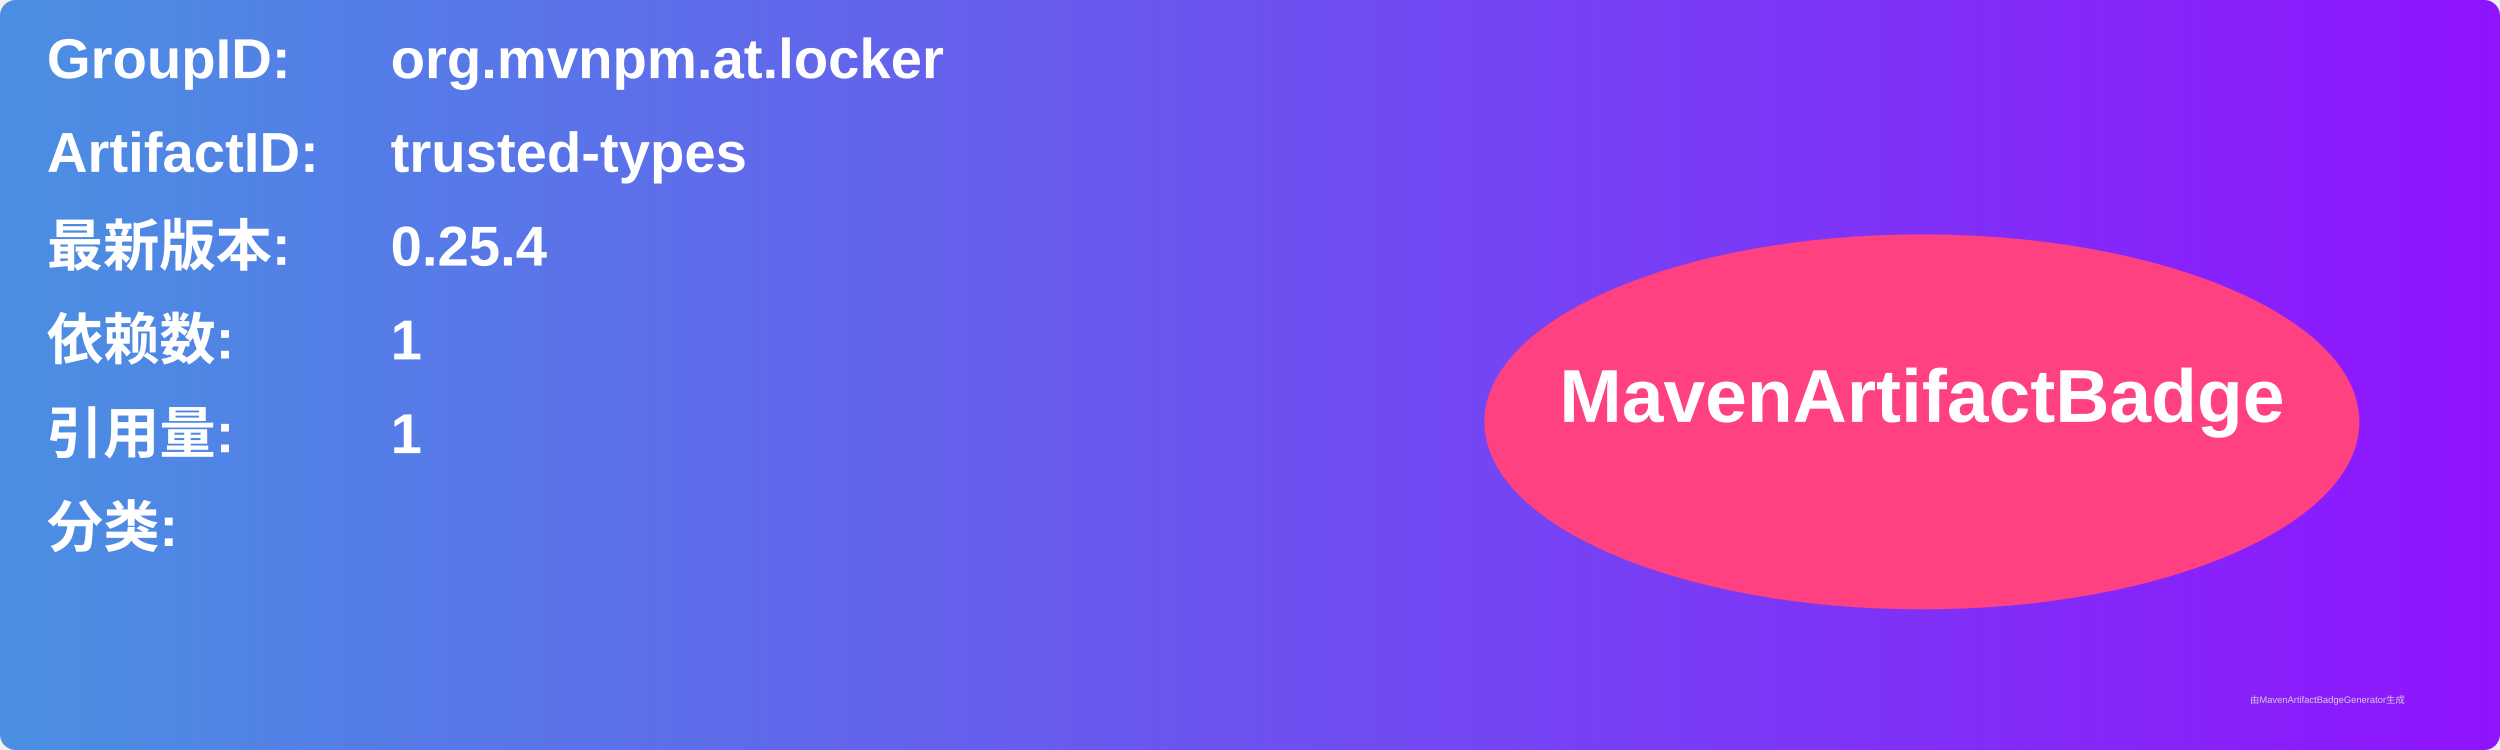
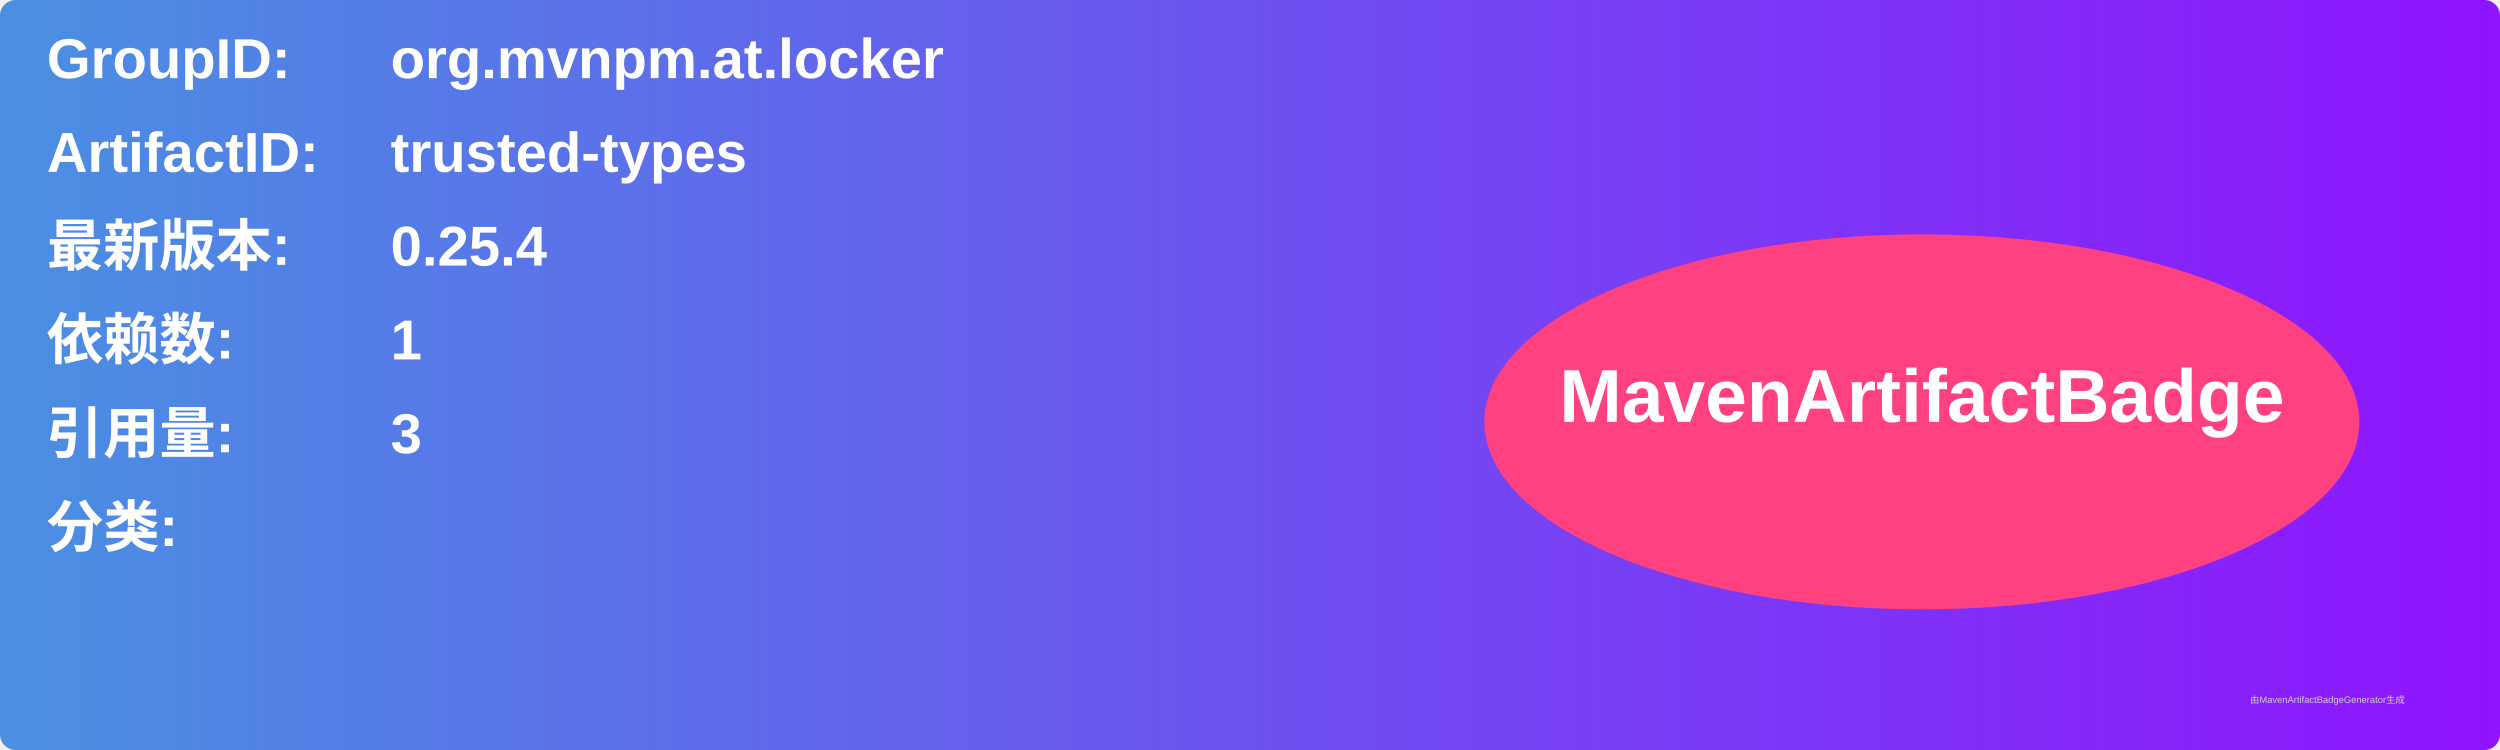
<svg xmlns="http://www.w3.org/2000/svg" width="800" height="240" viewBox="0 0 800 240">
  <linearGradient id="grad" x1="0%" y1="0%" x2="100%" y2="0%">
    <stop offset="0%" stop-color="#4a90e2" />
    <stop offset="100%" stop-color="#9013fe" />
  </linearGradient>
  <rect width="100%" height="100%" rx="5" ry="5" fill="url(#grad)" />
  <g transform="translate(15, 15)">
    <text x="0" y="10" font-family="Arial" font-size="18" fill="white" font-weight="bold" width="260">GroupID:</text>
    <text x="110" y="10" font-family="Arial" font-size="18" fill="white" font-weight="bold" width="460">org.mvnpm.at.locker</text>
    <text x="0" y="40" font-family="Arial" font-size="18" fill="white" font-weight="bold" width="260">ArtifactID:</text>
    <text x="110" y="40" font-family="Arial" font-size="18" fill="white" font-weight="bold" width="460">trusted-types</text>
    <text x="0" y="70" font-family="Arial" font-size="18" fill="white" font-weight="bold">最新版本:</text>
    <text x="110" y="70" font-family="Arial" font-size="18" fill="white" font-weight="bold">
      <tspan font-weight="bold">0.25.4</tspan>
    </text>
    <text x="0" y="100" font-family="Arial" font-size="18" fill="white" font-weight="bold">依赖数: </text>
    <text x="110" y="100" font-family="Arial" font-size="18" fill="white">
      <tspan font-weight="bold">1</tspan>
    </text>
    <text x="0" y="130" font-family="Arial" font-size="18" fill="white" font-weight="bold">引用量: </text>
    <text x="110" y="130" font-family="Arial" font-size="18" fill="white">
-       <tspan font-weight="bold">1</tspan>
+       <tspan font-weight="bold">3</tspan>
    </text>
    <text x="0" y="160" font-family="Arial" font-size="18" fill="white" font-weight="bold">分类:</text>
    <text x="10" y="190" font-family="Arial" font-size="10" fill="white">
      <tspan font-weight="bold" />
    </text>
    <ellipse cx="600" cy="120" rx="140" ry="60" fill="#ff4081" />
    <text x="600" y="120" text-anchor="middle" font-family="Arial" font-size="24" fill="white" font-weight="bold">MavenArtifactBadge</text>
  </g>
  <text x="720" y="225" font-family="Arial" font-size="3" fill="#d0d0d0">由MavenArtifactBadgeGenerator生成</text>
</svg>
